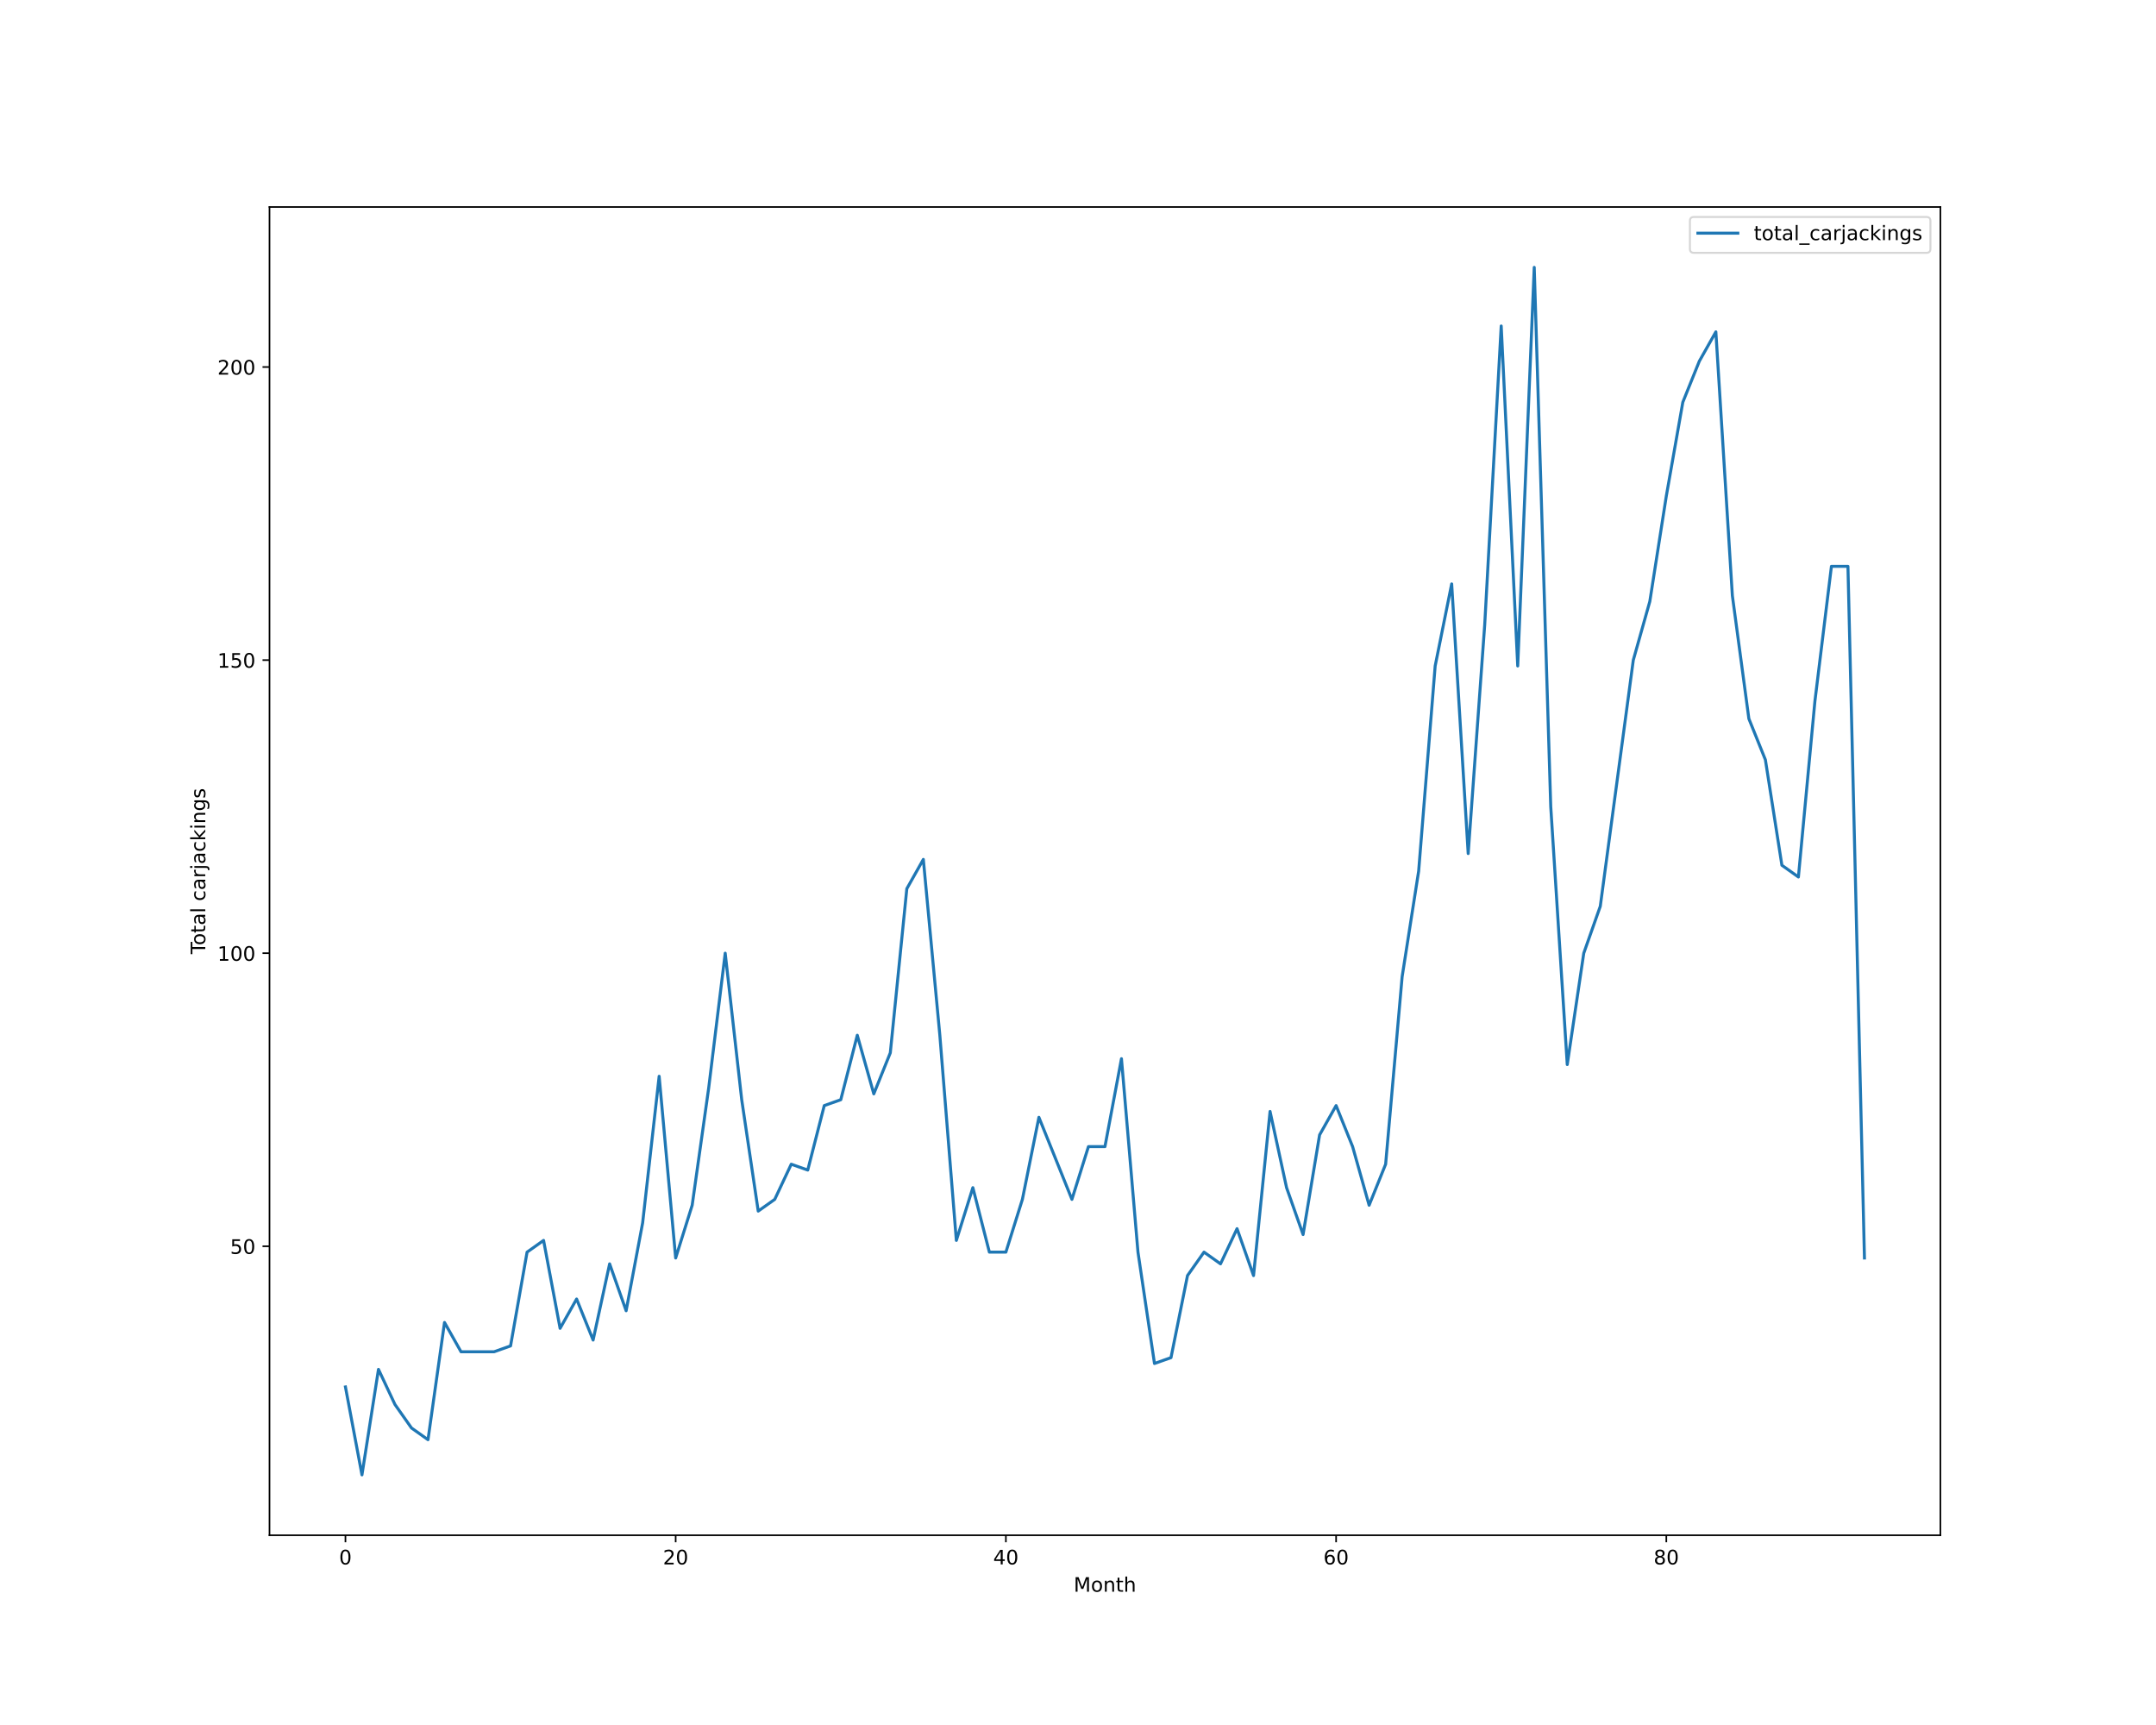
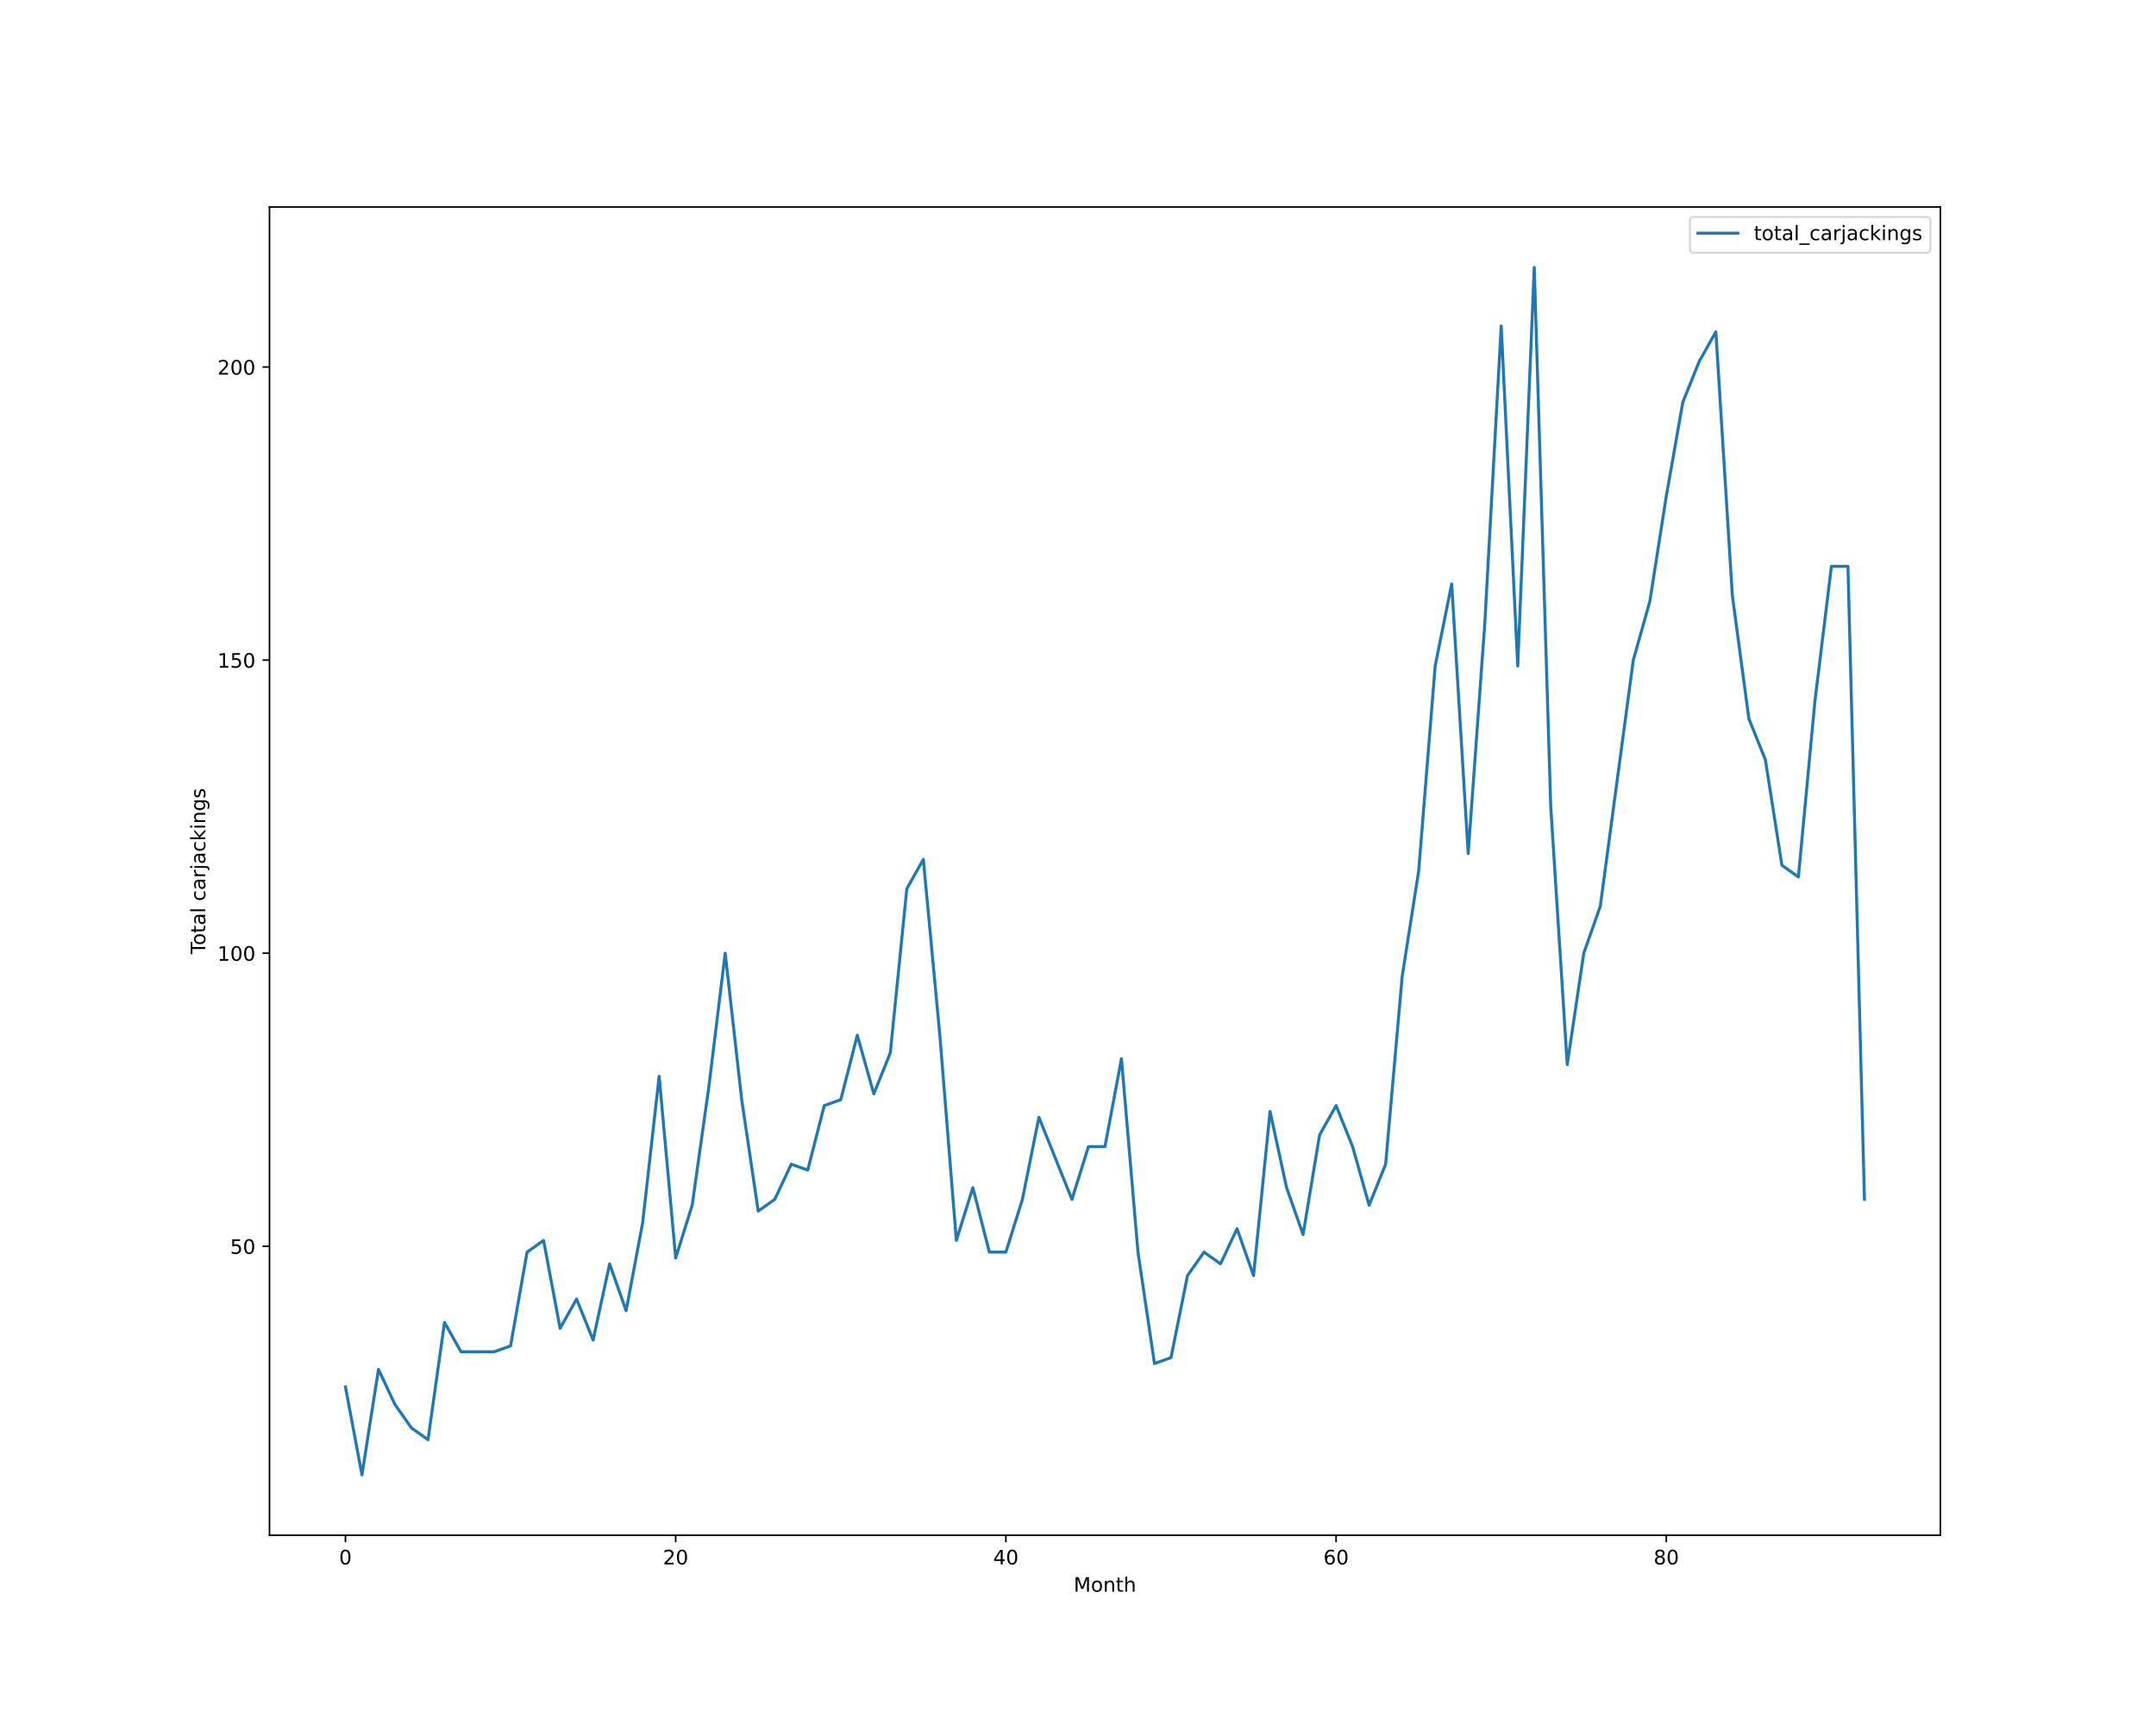
<svg xmlns="http://www.w3.org/2000/svg" xmlns:xlink="http://www.w3.org/1999/xlink" height="864pt" version="1.1" viewBox="0 0 1080 864" width="1080pt">
  <defs>
    <style type="text/css">*{stroke-linecap:butt;stroke-linejoin:round;}</style>
  </defs>
  <g id="figure_1">
    <g id="patch_1">
      <path d="M 0 864  L 1080 864  L 1080 0  L 0 0  z " style="fill:#ffffff;" />
    </g>
    <g id="axes_1">
      <g id="patch_2">
        <path d="M 135 768.96  L 972 768.96  L 972 103.68  L 135 103.68  z " style="fill:#ffffff;" />
      </g>
      <g id="matplotlib.axis_1">
        <g id="xtick_1">
          <g id="line2d_1">
            <defs>
-               <path d="M 0 0  L 0 3.5  " id="m9fb18bda3a" style="stroke:#000000;stroke-width:0.8;" />
-             </defs>
-             <g>
-               <use style="stroke:#000000;stroke-width:0.8;" x="173.045" xlink:href="#m9fb18bda3a" y="768.96" />
+               <path d="M 0 0  L 0 3.5  " id="m87f2cdc3e0" style="stroke:#000000;stroke-width:0.8;" />
+             </defs>
+             <g>
+               <use style="stroke:#000000;stroke-width:0.8;" x="173.045" xlink:href="#m87f2cdc3e0" y="768.96" />
            </g>
          </g>
          <g id="text_1">
            <g transform="translate(169.8642 783.5584)scale(0.1 -0.1)">
              <defs>
                <path d="M 2034 4250  Q 1547 4250 1301 3770  Q 1056 3291 1056 2328  Q 1056 1369 1301 889  Q 1547 409 2034 409  Q 2525 409 2770 889  Q 3016 1369 3016 2328  Q 3016 3291 2770 3770  Q 2525 4250 2034 4250  z M 2034 4750  Q 2819 4750 3233 4129  Q 3647 3509 3647 2328  Q 3647 1150 3233 529  Q 2819 -91 2034 -91  Q 1250 -91 836 529  Q 422 1150 422 2328  Q 422 3509 836 4129  Q 1250 4750 2034 4750  z " id="DejaVuSans-30" transform="scale(0.015625)" />
              </defs>
              <use xlink:href="#DejaVuSans-30" />
            </g>
          </g>
        </g>
        <g id="xtick_2">
          <g id="line2d_2">
            <g>
-               <use style="stroke:#000000;stroke-width:0.8;" x="338.46" xlink:href="#m9fb18bda3a" y="768.96" />
+               <use style="stroke:#000000;stroke-width:0.8;" x="338.46" xlink:href="#m87f2cdc3e0" y="768.96" />
            </g>
          </g>
          <g id="text_2">
            <g transform="translate(332.098 783.5584)scale(0.1 -0.1)">
              <defs>
                <path d="M 1228 531  L 3431 531  L 3431 0  L 469 0  L 469 531  Q 828 903 1448 1529  Q 2069 2156 2228 2338  Q 2531 2678 2651 2914  Q 2772 3150 2772 3378  Q 2772 3750 2511 3984  Q 2250 4219 1831 4219  Q 1534 4219 1204 4116  Q 875 4013 500 3803  L 500 4441  Q 881 4594 1212 4672  Q 1544 4750 1819 4750  Q 2544 4750 2975 4387  Q 3406 4025 3406 3419  Q 3406 3131 3298 2873  Q 3191 2616 2906 2266  Q 2828 2175 2409 1742  Q 1991 1309 1228 531  z " id="DejaVuSans-32" transform="scale(0.015625)" />
              </defs>
              <use xlink:href="#DejaVuSans-32" />
              <use x="63.623" xlink:href="#DejaVuSans-30" />
            </g>
          </g>
        </g>
        <g id="xtick_3">
          <g id="line2d_3">
            <g>
-               <use style="stroke:#000000;stroke-width:0.8;" x="503.875" xlink:href="#m9fb18bda3a" y="768.96" />
+               <use style="stroke:#000000;stroke-width:0.8;" x="503.875" xlink:href="#m87f2cdc3e0" y="768.96" />
            </g>
          </g>
          <g id="text_3">
            <g transform="translate(497.513 783.5584)scale(0.1 -0.1)">
              <defs>
                <path d="M 2419 4116  L 825 1625  L 2419 1625  L 2419 4116  z M 2253 4666  L 3047 4666  L 3047 1625  L 3713 1625  L 3713 1100  L 3047 1100  L 3047 0  L 2419 0  L 2419 1100  L 313 1100  L 313 1709  L 2253 4666  z " id="DejaVuSans-34" transform="scale(0.015625)" />
              </defs>
              <use xlink:href="#DejaVuSans-34" />
              <use x="63.623" xlink:href="#DejaVuSans-30" />
            </g>
          </g>
        </g>
        <g id="xtick_4">
          <g id="line2d_4">
            <g>
-               <use style="stroke:#000000;stroke-width:0.8;" x="669.291" xlink:href="#m9fb18bda3a" y="768.96" />
+               <use style="stroke:#000000;stroke-width:0.8;" x="669.291" xlink:href="#m87f2cdc3e0" y="768.96" />
            </g>
          </g>
          <g id="text_4">
            <g transform="translate(662.928 783.5584)scale(0.1 -0.1)">
              <defs>
                <path d="M 2113 2584  Q 1688 2584 1439 2293  Q 1191 2003 1191 1497  Q 1191 994 1439 701  Q 1688 409 2113 409  Q 2538 409 2786 701  Q 3034 994 3034 1497  Q 3034 2003 2786 2293  Q 2538 2584 2113 2584  z M 3366 4563  L 3366 3988  Q 3128 4100 2886 4159  Q 2644 4219 2406 4219  Q 1781 4219 1451 3797  Q 1122 3375 1075 2522  Q 1259 2794 1537 2939  Q 1816 3084 2150 3084  Q 2853 3084 3261 2657  Q 3669 2231 3669 1497  Q 3669 778 3244 343  Q 2819 -91 2113 -91  Q 1303 -91 875 529  Q 447 1150 447 2328  Q 447 3434 972 4092  Q 1497 4750 2381 4750  Q 2619 4750 2861 4703  Q 3103 4656 3366 4563  z " id="DejaVuSans-36" transform="scale(0.015625)" />
              </defs>
              <use xlink:href="#DejaVuSans-36" />
              <use x="63.623" xlink:href="#DejaVuSans-30" />
            </g>
          </g>
        </g>
        <g id="xtick_5">
          <g id="line2d_5">
            <g>
-               <use style="stroke:#000000;stroke-width:0.8;" x="834.706" xlink:href="#m9fb18bda3a" y="768.96" />
+               <use style="stroke:#000000;stroke-width:0.8;" x="834.706" xlink:href="#m87f2cdc3e0" y="768.96" />
            </g>
          </g>
          <g id="text_5">
            <g transform="translate(828.343 783.5584)scale(0.1 -0.1)">
              <defs>
                <path d="M 2034 2216  Q 1584 2216 1326 1975  Q 1069 1734 1069 1313  Q 1069 891 1326 650  Q 1584 409 2034 409  Q 2484 409 2743 651  Q 3003 894 3003 1313  Q 3003 1734 2745 1975  Q 2488 2216 2034 2216  z M 1403 2484  Q 997 2584 770 2862  Q 544 3141 544 3541  Q 544 4100 942 4425  Q 1341 4750 2034 4750  Q 2731 4750 3128 4425  Q 3525 4100 3525 3541  Q 3525 3141 3298 2862  Q 3072 2584 2669 2484  Q 3125 2378 3379 2068  Q 3634 1759 3634 1313  Q 3634 634 3220 271  Q 2806 -91 2034 -91  Q 1263 -91 848 271  Q 434 634 434 1313  Q 434 1759 690 2068  Q 947 2378 1403 2484  z M 1172 3481  Q 1172 3119 1398 2916  Q 1625 2713 2034 2713  Q 2441 2713 2670 2916  Q 2900 3119 2900 3481  Q 2900 3844 2670 4047  Q 2441 4250 2034 4250  Q 1625 4250 1398 4047  Q 1172 3844 1172 3481  z " id="DejaVuSans-38" transform="scale(0.015625)" />
              </defs>
              <use xlink:href="#DejaVuSans-38" />
              <use x="63.623" xlink:href="#DejaVuSans-30" />
            </g>
          </g>
        </g>
        <g id="text_6">
          <g transform="translate(537.8289 797.2366)scale(0.1 -0.1)">
            <defs>
              <path d="M 628 4666  L 1569 4666  L 2759 1491  L 3956 4666  L 4897 4666  L 4897 0  L 4281 0  L 4281 4097  L 3078 897  L 2444 897  L 1241 4097  L 1241 0  L 628 0  L 628 4666  z " id="DejaVuSans-4d" transform="scale(0.015625)" />
              <path d="M 1959 3097  Q 1497 3097 1228 2736  Q 959 2375 959 1747  Q 959 1119 1226 758  Q 1494 397 1959 397  Q 2419 397 2687 759  Q 2956 1122 2956 1747  Q 2956 2369 2687 2733  Q 2419 3097 1959 3097  z M 1959 3584  Q 2709 3584 3137 3096  Q 3566 2609 3566 1747  Q 3566 888 3137 398  Q 2709 -91 1959 -91  Q 1206 -91 779 398  Q 353 888 353 1747  Q 353 2609 779 3096  Q 1206 3584 1959 3584  z " id="DejaVuSans-6f" transform="scale(0.015625)" />
              <path d="M 3513 2113  L 3513 0  L 2938 0  L 2938 2094  Q 2938 2591 2744 2837  Q 2550 3084 2163 3084  Q 1697 3084 1428 2787  Q 1159 2491 1159 1978  L 1159 0  L 581 0  L 581 3500  L 1159 3500  L 1159 2956  Q 1366 3272 1645 3428  Q 1925 3584 2291 3584  Q 2894 3584 3203 3211  Q 3513 2838 3513 2113  z " id="DejaVuSans-6e" transform="scale(0.015625)" />
              <path d="M 1172 4494  L 1172 3500  L 2356 3500  L 2356 3053  L 1172 3053  L 1172 1153  Q 1172 725 1289 603  Q 1406 481 1766 481  L 2356 481  L 2356 0  L 1766 0  Q 1100 0 847 248  Q 594 497 594 1153  L 594 3053  L 172 3053  L 172 3500  L 594 3500  L 594 4494  L 1172 4494  z " id="DejaVuSans-74" transform="scale(0.015625)" />
              <path d="M 3513 2113  L 3513 0  L 2938 0  L 2938 2094  Q 2938 2591 2744 2837  Q 2550 3084 2163 3084  Q 1697 3084 1428 2787  Q 1159 2491 1159 1978  L 1159 0  L 581 0  L 581 4863  L 1159 4863  L 1159 2956  Q 1366 3272 1645 3428  Q 1925 3584 2291 3584  Q 2894 3584 3203 3211  Q 3513 2838 3513 2113  z " id="DejaVuSans-68" transform="scale(0.015625)" />
            </defs>
            <use xlink:href="#DejaVuSans-4d" />
            <use x="86.279" xlink:href="#DejaVuSans-6f" />
            <use x="147.461" xlink:href="#DejaVuSans-6e" />
            <use x="210.84" xlink:href="#DejaVuSans-74" />
            <use x="250.049" xlink:href="#DejaVuSans-68" />
          </g>
        </g>
      </g>
      <g id="matplotlib.axis_2">
        <g id="ytick_1">
          <g id="line2d_6">
            <defs>
-               <path d="M 0 0  L -3.5 0  " id="m6a32aba51d" style="stroke:#000000;stroke-width:0.8;" />
-             </defs>
-             <g>
-               <use style="stroke:#000000;stroke-width:0.8;" x="135" xlink:href="#m6a32aba51d" y="624.219" />
+               <path d="M 0 0  L -3.5 0  " id="md33c69c0fd" style="stroke:#000000;stroke-width:0.8;" />
+             </defs>
+             <g>
+               <use style="stroke:#000000;stroke-width:0.8;" x="135" xlink:href="#md33c69c0fd" y="624.219" />
            </g>
          </g>
          <g id="text_7">
            <g transform="translate(115.275 628.0182)scale(0.1 -0.1)">
              <defs>
                <path d="M 691 4666  L 3169 4666  L 3169 4134  L 1269 4134  L 1269 2991  Q 1406 3038 1543 3061  Q 1681 3084 1819 3084  Q 2600 3084 3056 2656  Q 3513 2228 3513 1497  Q 3513 744 3044 326  Q 2575 -91 1722 -91  Q 1428 -91 1123 -41  Q 819 9 494 109  L 494 744  Q 775 591 1075 516  Q 1375 441 1709 441  Q 2250 441 2565 725  Q 2881 1009 2881 1497  Q 2881 1984 2565 2268  Q 2250 2553 1709 2553  Q 1456 2553 1204 2497  Q 953 2441 691 2322  L 691 4666  z " id="DejaVuSans-35" transform="scale(0.015625)" />
              </defs>
              <use xlink:href="#DejaVuSans-35" />
              <use x="63.623" xlink:href="#DejaVuSans-30" />
            </g>
          </g>
        </g>
        <g id="ytick_2">
          <g id="line2d_7">
            <g>
-               <use style="stroke:#000000;stroke-width:0.8;" x="135" xlink:href="#m6a32aba51d" y="477.423" />
+               <use style="stroke:#000000;stroke-width:0.8;" x="135" xlink:href="#md33c69c0fd" y="477.423" />
            </g>
          </g>
          <g id="text_8">
            <g transform="translate(108.9125 481.2221)scale(0.1 -0.1)">
              <defs>
                <path d="M 794 531  L 1825 531  L 1825 4091  L 703 3866  L 703 4441  L 1819 4666  L 2450 4666  L 2450 531  L 3481 531  L 3481 0  L 794 0  L 794 531  z " id="DejaVuSans-31" transform="scale(0.015625)" />
              </defs>
              <use xlink:href="#DejaVuSans-31" />
              <use x="63.623" xlink:href="#DejaVuSans-30" />
              <use x="127.246" xlink:href="#DejaVuSans-30" />
            </g>
          </g>
        </g>
        <g id="ytick_3">
          <g id="line2d_8">
            <g>
-               <use style="stroke:#000000;stroke-width:0.8;" x="135" xlink:href="#m6a32aba51d" y="330.627" />
+               <use style="stroke:#000000;stroke-width:0.8;" x="135" xlink:href="#md33c69c0fd" y="330.627" />
            </g>
          </g>
          <g id="text_9">
            <g transform="translate(108.9125 334.426)scale(0.1 -0.1)">
              <use xlink:href="#DejaVuSans-31" />
              <use x="63.623" xlink:href="#DejaVuSans-35" />
              <use x="127.246" xlink:href="#DejaVuSans-30" />
            </g>
          </g>
        </g>
        <g id="ytick_4">
          <g id="line2d_9">
            <g>
-               <use style="stroke:#000000;stroke-width:0.8;" x="135" xlink:href="#m6a32aba51d" y="183.831" />
+               <use style="stroke:#000000;stroke-width:0.8;" x="135" xlink:href="#md33c69c0fd" y="183.831" />
            </g>
          </g>
          <g id="text_10">
            <g transform="translate(108.9125 187.6299)scale(0.1 -0.1)">
              <use xlink:href="#DejaVuSans-32" />
              <use x="63.623" xlink:href="#DejaVuSans-30" />
              <use x="127.246" xlink:href="#DejaVuSans-30" />
            </g>
          </g>
        </g>
        <g id="text_11">
          <g transform="translate(102.8328 477.8888)rotate(-90)scale(0.1 -0.1)">
            <defs>
              <path d="M -19 4666  L 3928 4666  L 3928 4134  L 2272 4134  L 2272 0  L 1638 0  L 1638 4134  L -19 4134  L -19 4666  z " id="DejaVuSans-54" transform="scale(0.015625)" />
              <path d="M 2194 1759  Q 1497 1759 1228 1600  Q 959 1441 959 1056  Q 959 750 1161 570  Q 1363 391 1709 391  Q 2188 391 2477 730  Q 2766 1069 2766 1631  L 2766 1759  L 2194 1759  z M 3341 1997  L 3341 0  L 2766 0  L 2766 531  Q 2569 213 2275 61  Q 1981 -91 1556 -91  Q 1019 -91 701 211  Q 384 513 384 1019  Q 384 1609 779 1909  Q 1175 2209 1959 2209  L 2766 2209  L 2766 2266  Q 2766 2663 2505 2880  Q 2244 3097 1772 3097  Q 1472 3097 1187 3025  Q 903 2953 641 2809  L 641 3341  Q 956 3463 1253 3523  Q 1550 3584 1831 3584  Q 2591 3584 2966 3190  Q 3341 2797 3341 1997  z " id="DejaVuSans-61" transform="scale(0.015625)" />
              <path d="M 603 4863  L 1178 4863  L 1178 0  L 603 0  L 603 4863  z " id="DejaVuSans-6c" transform="scale(0.015625)" />
              <path id="DejaVuSans-20" transform="scale(0.015625)" />
              <path d="M 3122 3366  L 3122 2828  Q 2878 2963 2633 3030  Q 2388 3097 2138 3097  Q 1578 3097 1268 2742  Q 959 2388 959 1747  Q 959 1106 1268 751  Q 1578 397 2138 397  Q 2388 397 2633 464  Q 2878 531 3122 666  L 3122 134  Q 2881 22 2623 -34  Q 2366 -91 2075 -91  Q 1284 -91 818 406  Q 353 903 353 1747  Q 353 2603 823 3093  Q 1294 3584 2113 3584  Q 2378 3584 2631 3529  Q 2884 3475 3122 3366  z " id="DejaVuSans-63" transform="scale(0.015625)" />
              <path d="M 2631 2963  Q 2534 3019 2420 3045  Q 2306 3072 2169 3072  Q 1681 3072 1420 2755  Q 1159 2438 1159 1844  L 1159 0  L 581 0  L 581 3500  L 1159 3500  L 1159 2956  Q 1341 3275 1631 3429  Q 1922 3584 2338 3584  Q 2397 3584 2469 3576  Q 2541 3569 2628 3553  L 2631 2963  z " id="DejaVuSans-72" transform="scale(0.015625)" />
              <path d="M 603 3500  L 1178 3500  L 1178 -63  Q 1178 -731 923 -1031  Q 669 -1331 103 -1331  L -116 -1331  L -116 -844  L 38 -844  Q 366 -844 484 -692  Q 603 -541 603 -63  L 603 3500  z M 603 4863  L 1178 4863  L 1178 4134  L 603 4134  L 603 4863  z " id="DejaVuSans-6a" transform="scale(0.015625)" />
              <path d="M 581 4863  L 1159 4863  L 1159 1991  L 2875 3500  L 3609 3500  L 1753 1863  L 3688 0  L 2938 0  L 1159 1709  L 1159 0  L 581 0  L 581 4863  z " id="DejaVuSans-6b" transform="scale(0.015625)" />
              <path d="M 603 3500  L 1178 3500  L 1178 0  L 603 0  L 603 3500  z M 603 4863  L 1178 4863  L 1178 4134  L 603 4134  L 603 4863  z " id="DejaVuSans-69" transform="scale(0.015625)" />
              <path d="M 2906 1791  Q 2906 2416 2648 2759  Q 2391 3103 1925 3103  Q 1463 3103 1205 2759  Q 947 2416 947 1791  Q 947 1169 1205 825  Q 1463 481 1925 481  Q 2391 481 2648 825  Q 2906 1169 2906 1791  z M 3481 434  Q 3481 -459 3084 -895  Q 2688 -1331 1869 -1331  Q 1566 -1331 1297 -1286  Q 1028 -1241 775 -1147  L 775 -588  Q 1028 -725 1275 -790  Q 1522 -856 1778 -856  Q 2344 -856 2625 -561  Q 2906 -266 2906 331  L 2906 616  Q 2728 306 2450 153  Q 2172 0 1784 0  Q 1141 0 747 490  Q 353 981 353 1791  Q 353 2603 747 3093  Q 1141 3584 1784 3584  Q 2172 3584 2450 3431  Q 2728 3278 2906 2969  L 2906 3500  L 3481 3500  L 3481 434  z " id="DejaVuSans-67" transform="scale(0.015625)" />
              <path d="M 2834 3397  L 2834 2853  Q 2591 2978 2328 3040  Q 2066 3103 1784 3103  Q 1356 3103 1142 2972  Q 928 2841 928 2578  Q 928 2378 1081 2264  Q 1234 2150 1697 2047  L 1894 2003  Q 2506 1872 2764 1633  Q 3022 1394 3022 966  Q 3022 478 2636 193  Q 2250 -91 1575 -91  Q 1294 -91 989 -36  Q 684 19 347 128  L 347 722  Q 666 556 975 473  Q 1284 391 1588 391  Q 1994 391 2212 530  Q 2431 669 2431 922  Q 2431 1156 2273 1281  Q 2116 1406 1581 1522  L 1381 1569  Q 847 1681 609 1914  Q 372 2147 372 2553  Q 372 3047 722 3315  Q 1072 3584 1716 3584  Q 2034 3584 2315 3537  Q 2597 3491 2834 3397  z " id="DejaVuSans-73" transform="scale(0.015625)" />
            </defs>
            <use xlink:href="#DejaVuSans-54" />
            <use x="44.084" xlink:href="#DejaVuSans-6f" />
            <use x="105.266" xlink:href="#DejaVuSans-74" />
            <use x="144.475" xlink:href="#DejaVuSans-61" />
            <use x="205.754" xlink:href="#DejaVuSans-6c" />
            <use x="233.537" xlink:href="#DejaVuSans-20" />
            <use x="265.324" xlink:href="#DejaVuSans-63" />
            <use x="320.305" xlink:href="#DejaVuSans-61" />
            <use x="381.584" xlink:href="#DejaVuSans-72" />
            <use x="422.697" xlink:href="#DejaVuSans-6a" />
            <use x="450.48" xlink:href="#DejaVuSans-61" />
            <use x="511.76" xlink:href="#DejaVuSans-63" />
            <use x="566.74" xlink:href="#DejaVuSans-6b" />
            <use x="624.65" xlink:href="#DejaVuSans-69" />
            <use x="652.434" xlink:href="#DejaVuSans-6e" />
            <use x="715.812" xlink:href="#DejaVuSans-67" />
            <use x="779.289" xlink:href="#DejaVuSans-73" />
          </g>
        </g>
      </g>
      <g id="line2d_10">
-         <path clip-path="url(#pe1372555e6)" d="M 173.045 694.681  L 181.316 738.72  L 189.587 685.873  L 197.858 703.489  L 206.128 715.233  L 214.399 721.104  L 222.67 662.386  L 230.941 677.066  L 239.211 677.066  L 247.482 677.066  L 255.753 674.13  L 264.024 627.155  L 272.294 621.283  L 280.565 665.322  L 288.836 650.642  L 297.107 671.194  L 305.377 633.027  L 313.648 656.514  L 321.919 612.475  L 330.19 539.077  L 338.46 630.091  L 346.731 603.668  L 355.002 544.949  L 363.273 477.423  L 371.543 550.821  L 379.814 606.603  L 388.085 600.732  L 396.356 583.116  L 404.626 586.052  L 412.897 553.757  L 421.168 550.821  L 429.439 518.526  L 437.709 547.885  L 445.98 527.334  L 454.251 445.128  L 462.522 430.448  L 470.792 518.526  L 479.063 621.283  L 487.334 594.86  L 495.605 627.155  L 503.875 627.155  L 512.146 600.732  L 520.417 559.629  L 528.688 580.18  L 536.958 600.732  L 545.229 574.308  L 553.5 574.308  L 561.771 530.27  L 570.042 627.155  L 578.312 682.937  L 586.583 680.002  L 594.854 638.899  L 603.125 627.155  L 611.395 633.027  L 619.666 615.411  L 627.937 638.899  L 636.208 556.693  L 644.478 594.86  L 652.749 618.347  L 661.02 568.437  L 669.291 553.757  L 677.561 574.308  L 685.832 603.668  L 694.103 583.116  L 702.374 489.167  L 710.644 436.32  L 718.915 333.563  L 727.186 292.46  L 735.457 427.512  L 743.727 313.011  L 751.998 163.279  L 760.269 333.563  L 768.54 133.92  L 776.81 404.025  L 785.081 533.205  L 793.352 477.423  L 801.623 453.936  L 809.893 392.281  L 818.164 330.627  L 826.435 301.268  L 834.706 248.421  L 842.976 201.446  L 851.247 180.895  L 859.518 166.215  L 867.789 298.332  L 876.059 359.986  L 884.33 380.537  L 892.601 433.384  L 900.872 439.256  L 909.142 351.178  L 917.413 283.652  L 925.684 283.652  L 933.955 630.091  " style="fill:none;stroke:#1f77b4;stroke-linecap:square;stroke-width:1.5;" />
+         <path clip-path="url(#p7549b97dc8)" d="M 173.045 694.681  L 181.316 738.72  L 189.587 685.873  L 197.858 703.489  L 206.128 715.233  L 214.399 721.104  L 222.67 662.386  L 230.941 677.066  L 239.211 677.066  L 247.482 677.066  L 255.753 674.13  L 264.024 627.155  L 272.294 621.283  L 280.565 665.322  L 288.836 650.642  L 297.107 671.194  L 305.377 633.027  L 313.648 656.514  L 321.919 612.475  L 330.19 539.077  L 338.46 630.091  L 346.731 603.668  L 355.002 544.949  L 363.273 477.423  L 371.543 550.821  L 379.814 606.603  L 388.085 600.732  L 396.356 583.116  L 404.626 586.052  L 412.897 553.757  L 421.168 550.821  L 429.439 518.526  L 437.709 547.885  L 445.98 527.334  L 454.251 445.128  L 462.522 430.448  L 470.792 518.526  L 479.063 621.283  L 487.334 594.86  L 495.605 627.155  L 503.875 627.155  L 512.146 600.732  L 520.417 559.629  L 528.688 580.18  L 536.958 600.732  L 545.229 574.308  L 553.5 574.308  L 561.771 530.27  L 570.042 627.155  L 578.312 682.937  L 586.583 680.002  L 594.854 638.899  L 603.125 627.155  L 611.395 633.027  L 619.666 615.411  L 627.937 638.899  L 636.208 556.693  L 644.478 594.86  L 652.749 618.347  L 661.02 568.437  L 669.291 553.757  L 677.561 574.308  L 685.832 603.668  L 694.103 583.116  L 702.374 489.167  L 710.644 436.32  L 718.915 333.563  L 727.186 292.46  L 735.457 427.512  L 743.727 313.011  L 751.998 163.279  L 760.269 333.563  L 768.54 133.92  L 776.81 404.025  L 785.081 533.205  L 793.352 477.423  L 801.623 453.936  L 809.893 392.281  L 818.164 330.627  L 826.435 301.268  L 834.706 248.421  L 842.976 201.446  L 851.247 180.895  L 859.518 166.215  L 867.789 298.332  L 876.059 359.986  L 884.33 380.537  L 892.601 433.384  L 900.872 439.256  L 909.142 351.178  L 917.413 283.652  L 925.684 283.652  L 933.955 600.732  " style="fill:none;stroke:#1f77b4;stroke-linecap:square;stroke-width:1.5;" />
      </g>
      <g id="patch_3">
        <path d="M 135 768.96  L 135 103.68  " style="fill:none;stroke:#000000;stroke-linecap:square;stroke-linejoin:miter;stroke-width:0.8;" />
      </g>
      <g id="patch_4">
        <path d="M 972 768.96  L 972 103.68  " style="fill:none;stroke:#000000;stroke-linecap:square;stroke-linejoin:miter;stroke-width:0.8;" />
      </g>
      <g id="patch_5">
        <path d="M 135 768.96  L 972 768.96  " style="fill:none;stroke:#000000;stroke-linecap:square;stroke-linejoin:miter;stroke-width:0.8;" />
      </g>
      <g id="patch_6">
        <path d="M 135 103.68  L 972 103.68  " style="fill:none;stroke:#000000;stroke-linecap:square;stroke-linejoin:miter;stroke-width:0.8;" />
      </g>
      <g id="legend_1">
        <g id="patch_7">
          <path d="M 848.528 126.636  L 965 126.636  Q 967 126.636 967 124.636  L 967 110.68  Q 967 108.68 965 108.68  L 848.528 108.68  Q 846.528 108.68 846.528 110.68  L 846.528 124.636  Q 846.528 126.636 848.528 126.636  z " style="fill:#ffffff;opacity:0.8;stroke:#cccccc;stroke-linejoin:miter;" />
        </g>
        <g id="line2d_11">
          <path d="M 850.528 116.778  L 870.528 116.778  " style="fill:none;stroke:#1f77b4;stroke-linecap:square;stroke-width:1.5;" />
        </g>
        <g id="line2d_12" />
        <g id="text_12">
          <g transform="translate(878.5281 120.2784)scale(0.1 -0.1)">
            <defs>
              <path d="M 3263 -1063  L 3263 -1509  L -63 -1509  L -63 -1063  L 3263 -1063  z " id="DejaVuSans-5f" transform="scale(0.015625)" />
            </defs>
            <use xlink:href="#DejaVuSans-74" />
            <use x="39.209" xlink:href="#DejaVuSans-6f" />
            <use x="100.391" xlink:href="#DejaVuSans-74" />
            <use x="139.6" xlink:href="#DejaVuSans-61" />
            <use x="200.879" xlink:href="#DejaVuSans-6c" />
            <use x="228.662" xlink:href="#DejaVuSans-5f" />
            <use x="278.662" xlink:href="#DejaVuSans-63" />
            <use x="333.643" xlink:href="#DejaVuSans-61" />
            <use x="394.922" xlink:href="#DejaVuSans-72" />
            <use x="436.035" xlink:href="#DejaVuSans-6a" />
            <use x="463.818" xlink:href="#DejaVuSans-61" />
            <use x="525.098" xlink:href="#DejaVuSans-63" />
            <use x="580.078" xlink:href="#DejaVuSans-6b" />
            <use x="637.988" xlink:href="#DejaVuSans-69" />
            <use x="665.771" xlink:href="#DejaVuSans-6e" />
            <use x="729.15" xlink:href="#DejaVuSans-67" />
            <use x="792.627" xlink:href="#DejaVuSans-73" />
          </g>
        </g>
      </g>
    </g>
  </g>
  <defs>
-     <clipPath id="pe1372555e6">
+     <clipPath id="p7549b97dc8">
      <rect height="665.28" width="837" x="135" y="103.68" />
    </clipPath>
  </defs>
</svg>
